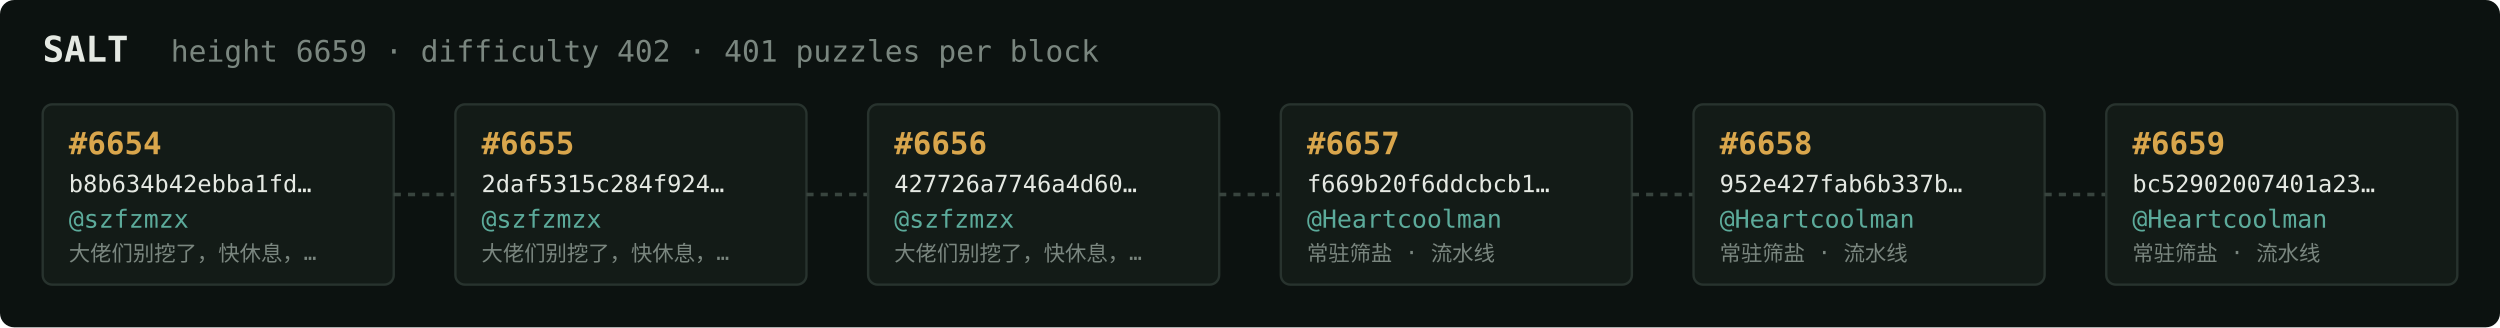
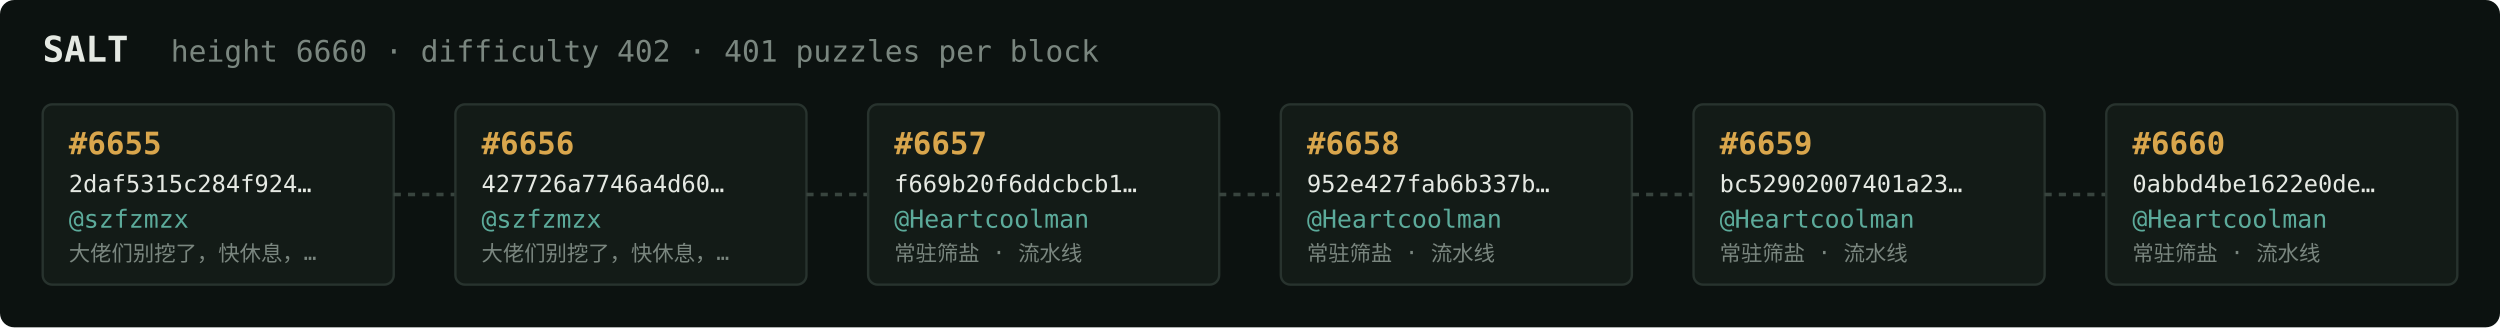
<svg xmlns="http://www.w3.org/2000/svg" width="1054" height="138" viewBox="0 0 1054 138" font-family="ui-monospace,SFMono-Regular,Menlo,monospace">
  <rect fill="#0c1210" width="1054" height="138" rx="6" />
  <text x="18" y="26" fill="#e5e9e3" font-size="15" font-weight="700">SALT</text>
-   <text x="72" y="26" fill="#7a867f" font-size="12.5">height 6659 · difficulty 402 · 401 puzzles per block</text>
+   <text x="72" y="26" fill="#7a867f" font-size="12.5">height 6660 · difficulty 402 · 401 puzzles per block</text>
  <rect x="18" y="44" width="148" height="76" rx="4" fill="#131b17" stroke="#28332e" stroke-width="1" />
-   <text x="29" y="65" fill="#d9a64c" font-size="13" font-weight="700">#6654</text>
-   <text x="29" y="81" fill="#e5e9e3" font-size="10">b8b634b42ebba1fd…</text>
+   <text x="29" y="65" fill="#d9a64c" font-size="13" font-weight="700">#6655</text>
+   <text x="29" y="81" fill="#e5e9e3" font-size="10">2daf5315c284f924…</text>
  <text x="29" y="96" fill="#5cab9b" font-size="10.5">@szfzmzx</text>
  <text x="29" y="110" fill="#7a867f" font-size="9">大佬们别挖了，快休息，…</text>
  <line x1="166" y1="82.0" x2="192" y2="82.0" stroke="#38443e" stroke-width="1.5" stroke-dasharray="3 3" />
  <rect x="192" y="44" width="148" height="76" rx="4" fill="#131b17" stroke="#28332e" stroke-width="1" />
-   <text x="203" y="65" fill="#d9a64c" font-size="13" font-weight="700">#6655</text>
-   <text x="203" y="81" fill="#e5e9e3" font-size="10">2daf5315c284f924…</text>
+   <text x="203" y="65" fill="#d9a64c" font-size="13" font-weight="700">#6656</text>
+   <text x="203" y="81" fill="#e5e9e3" font-size="10">427726a7746a4d60…</text>
  <text x="203" y="96" fill="#5cab9b" font-size="10.5">@szfzmzx</text>
  <text x="203" y="110" fill="#7a867f" font-size="9">大佬们别挖了，快休息，…</text>
  <line x1="340" y1="82.0" x2="366" y2="82.0" stroke="#38443e" stroke-width="1.5" stroke-dasharray="3 3" />
  <rect x="366" y="44" width="148" height="76" rx="4" fill="#131b17" stroke="#28332e" stroke-width="1" />
-   <text x="377" y="65" fill="#d9a64c" font-size="13" font-weight="700">#6656</text>
-   <text x="377" y="81" fill="#e5e9e3" font-size="10">427726a7746a4d60…</text>
-   <text x="377" y="96" fill="#5cab9b" font-size="10.5">@szfzmzx</text>
-   <text x="377" y="110" fill="#7a867f" font-size="9">大佬们别挖了，快休息，…</text>
+   <text x="377" y="65" fill="#d9a64c" font-size="13" font-weight="700">#6657</text>
+   <text x="377" y="81" fill="#e5e9e3" font-size="10">f669b20f6ddcbcb1…</text>
+   <text x="377" y="96" fill="#5cab9b" font-size="10.5">@Heartcoolman</text>
+   <text x="377" y="110" fill="#7a867f" font-size="9">常驻筛盐 · 流水线</text>
  <line x1="514" y1="82.0" x2="540" y2="82.0" stroke="#38443e" stroke-width="1.5" stroke-dasharray="3 3" />
  <rect x="540" y="44" width="148" height="76" rx="4" fill="#131b17" stroke="#28332e" stroke-width="1" />
-   <text x="551" y="65" fill="#d9a64c" font-size="13" font-weight="700">#6657</text>
-   <text x="551" y="81" fill="#e5e9e3" font-size="10">f669b20f6ddcbcb1…</text>
+   <text x="551" y="65" fill="#d9a64c" font-size="13" font-weight="700">#6658</text>
+   <text x="551" y="81" fill="#e5e9e3" font-size="10">952e427fab6b337b…</text>
  <text x="551" y="96" fill="#5cab9b" font-size="10.5">@Heartcoolman</text>
  <text x="551" y="110" fill="#7a867f" font-size="9">常驻筛盐 · 流水线</text>
  <line x1="688" y1="82.0" x2="714" y2="82.0" stroke="#38443e" stroke-width="1.5" stroke-dasharray="3 3" />
  <rect x="714" y="44" width="148" height="76" rx="4" fill="#131b17" stroke="#28332e" stroke-width="1" />
-   <text x="725" y="65" fill="#d9a64c" font-size="13" font-weight="700">#6658</text>
-   <text x="725" y="81" fill="#e5e9e3" font-size="10">952e427fab6b337b…</text>
+   <text x="725" y="65" fill="#d9a64c" font-size="13" font-weight="700">#6659</text>
+   <text x="725" y="81" fill="#e5e9e3" font-size="10">bc52902007401a23…</text>
  <text x="725" y="96" fill="#5cab9b" font-size="10.5">@Heartcoolman</text>
  <text x="725" y="110" fill="#7a867f" font-size="9">常驻筛盐 · 流水线</text>
  <line x1="862" y1="82.0" x2="888" y2="82.0" stroke="#38443e" stroke-width="1.5" stroke-dasharray="3 3" />
  <rect x="888" y="44" width="148" height="76" rx="4" fill="#131b17" stroke="#28332e" stroke-width="1" />
-   <text x="899" y="65" fill="#d9a64c" font-size="13" font-weight="700">#6659</text>
-   <text x="899" y="81" fill="#e5e9e3" font-size="10">bc52902007401a23…</text>
+   <text x="899" y="65" fill="#d9a64c" font-size="13" font-weight="700">#6660</text>
+   <text x="899" y="81" fill="#e5e9e3" font-size="10">0abbd4be1622e0de…</text>
  <text x="899" y="96" fill="#5cab9b" font-size="10.5">@Heartcoolman</text>
  <text x="899" y="110" fill="#7a867f" font-size="9">常驻筛盐 · 流水线</text>
</svg>
